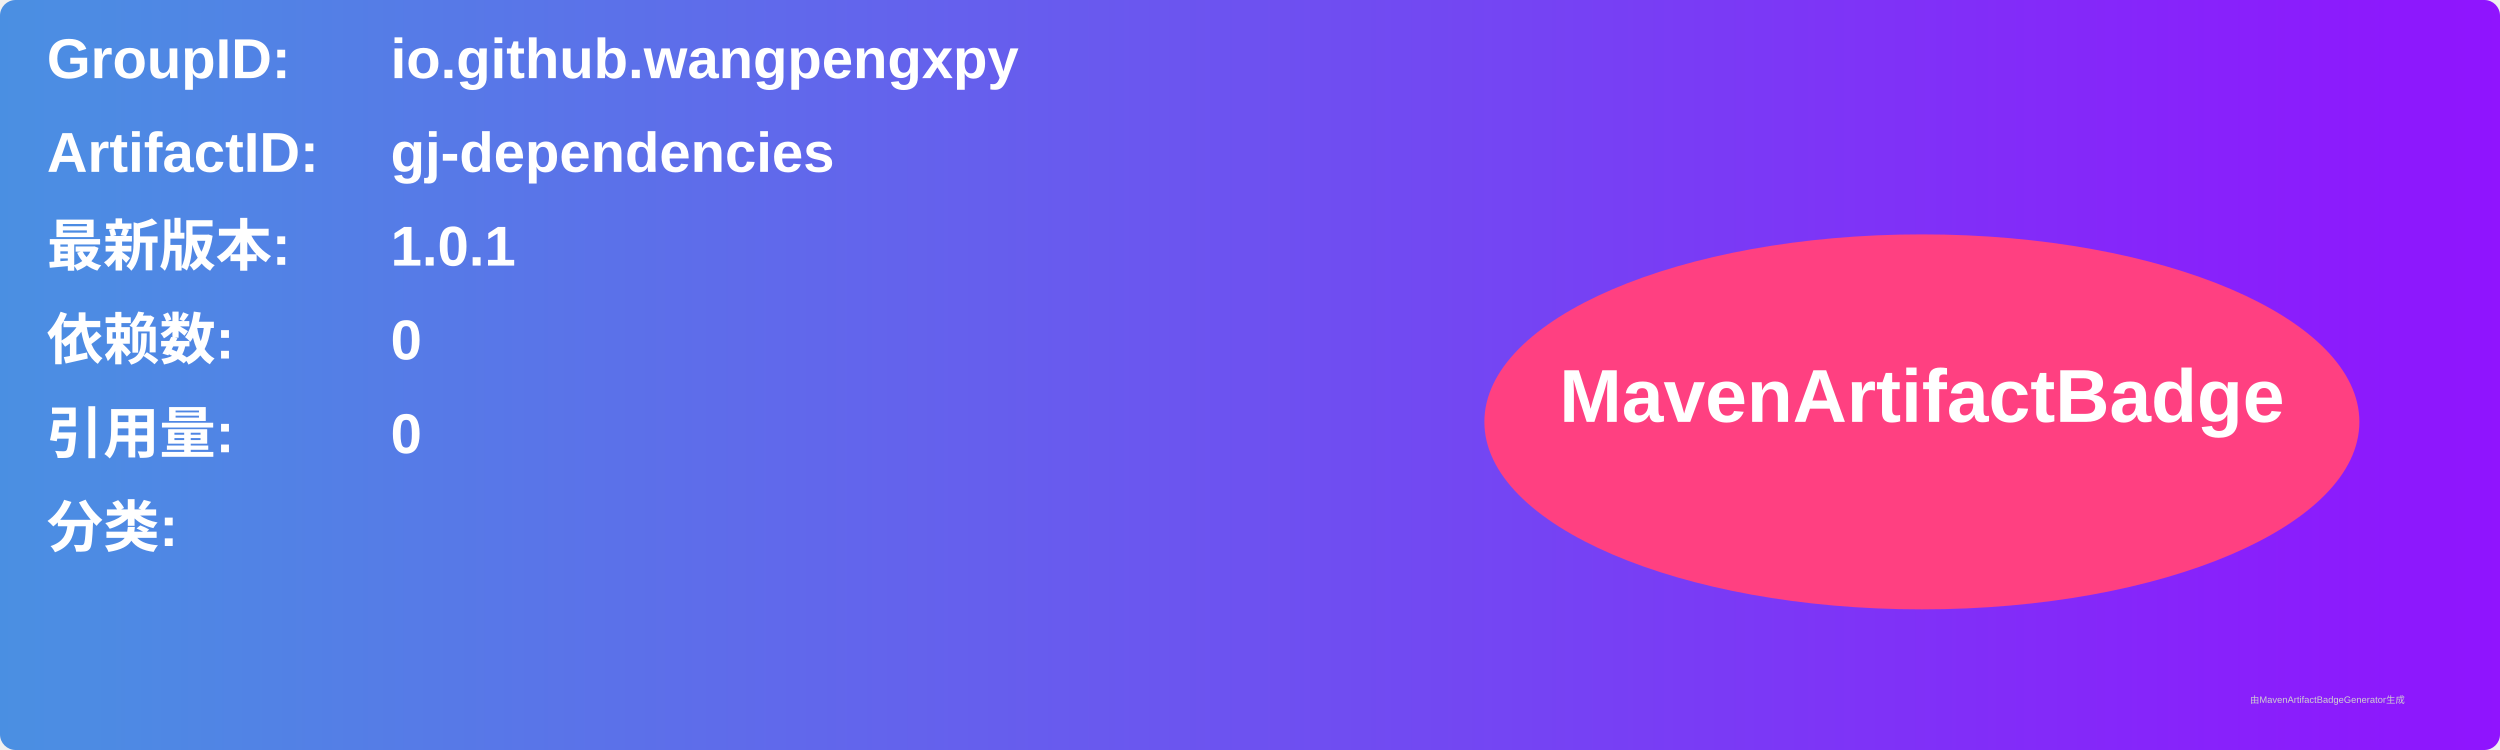
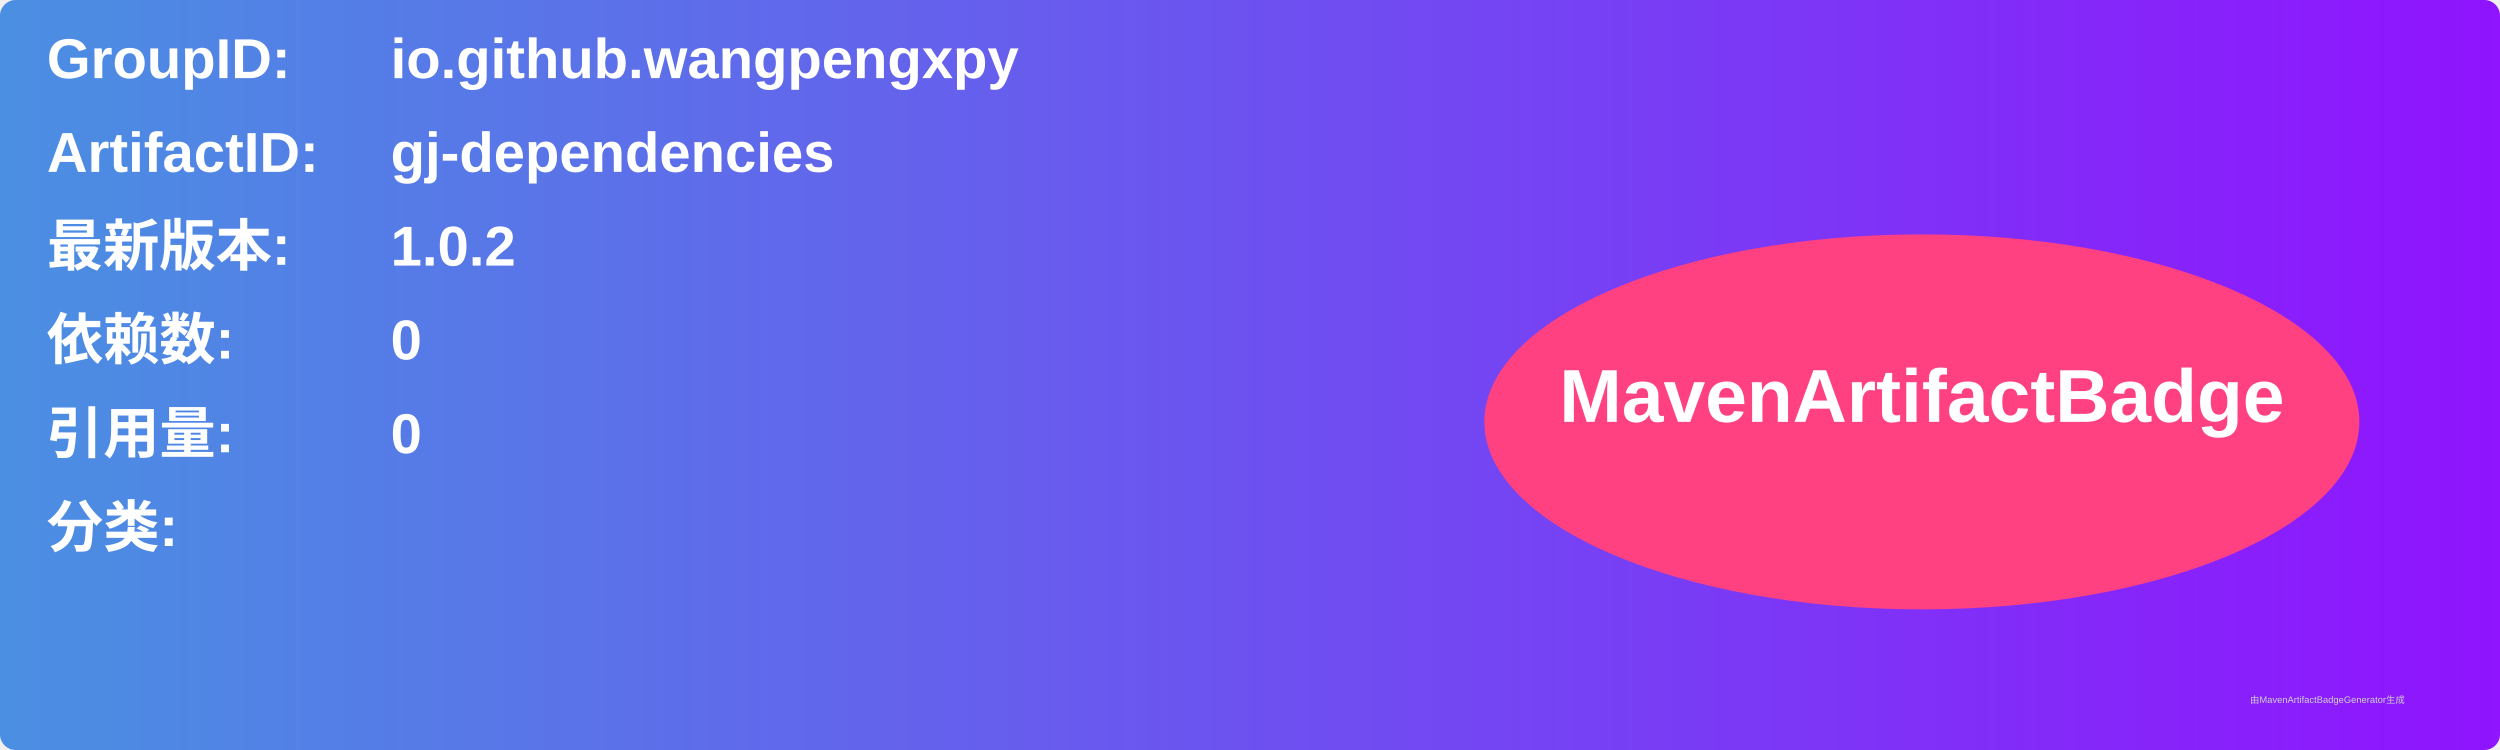
<svg xmlns="http://www.w3.org/2000/svg" width="800" height="240" viewBox="0 0 800 240">
  <linearGradient id="grad" x1="0%" y1="0%" x2="100%" y2="0%">
    <stop offset="0%" stop-color="#4a90e2" />
    <stop offset="100%" stop-color="#9013fe" />
  </linearGradient>
  <rect width="100%" height="100%" rx="5" ry="5" fill="url(#grad)" />
  <g transform="translate(15, 15)">
    <text x="0" y="10" font-family="Arial" font-size="18" fill="white" font-weight="bold" width="260">GroupID:</text>
    <text x="110" y="10" font-family="Arial" font-size="18" fill="white" font-weight="bold" width="460">io.github.wangpengxpy</text>
    <text x="0" y="40" font-family="Arial" font-size="18" fill="white" font-weight="bold" width="260">ArtifactID:</text>
    <text x="110" y="40" font-family="Arial" font-size="18" fill="white" font-weight="bold" width="460">gj-dependencies</text>
    <text x="0" y="70" font-family="Arial" font-size="18" fill="white" font-weight="bold">最新版本:</text>
    <text x="110" y="70" font-family="Arial" font-size="18" fill="white" font-weight="bold">
-       <tspan font-weight="bold">1.0.1</tspan>
+       <tspan font-weight="bold">1.0.2</tspan>
    </text>
    <text x="0" y="100" font-family="Arial" font-size="18" fill="white" font-weight="bold">依赖数: </text>
    <text x="110" y="100" font-family="Arial" font-size="18" fill="white">
      <tspan font-weight="bold">0</tspan>
    </text>
    <text x="0" y="130" font-family="Arial" font-size="18" fill="white" font-weight="bold">引用量: </text>
    <text x="110" y="130" font-family="Arial" font-size="18" fill="white">
      <tspan font-weight="bold">0</tspan>
    </text>
    <text x="0" y="160" font-family="Arial" font-size="18" fill="white" font-weight="bold">分类:</text>
    <text x="10" y="190" font-family="Arial" font-size="10" fill="white">
      <tspan font-weight="bold" />
    </text>
    <ellipse cx="600" cy="120" rx="140" ry="60" fill="#ff4081" />
    <text x="600" y="120" text-anchor="middle" font-family="Arial" font-size="24" fill="white" font-weight="bold">MavenArtifactBadge</text>
  </g>
  <text x="720" y="225" font-family="Arial" font-size="3" fill="#d0d0d0">由MavenArtifactBadgeGenerator生成</text>
</svg>
